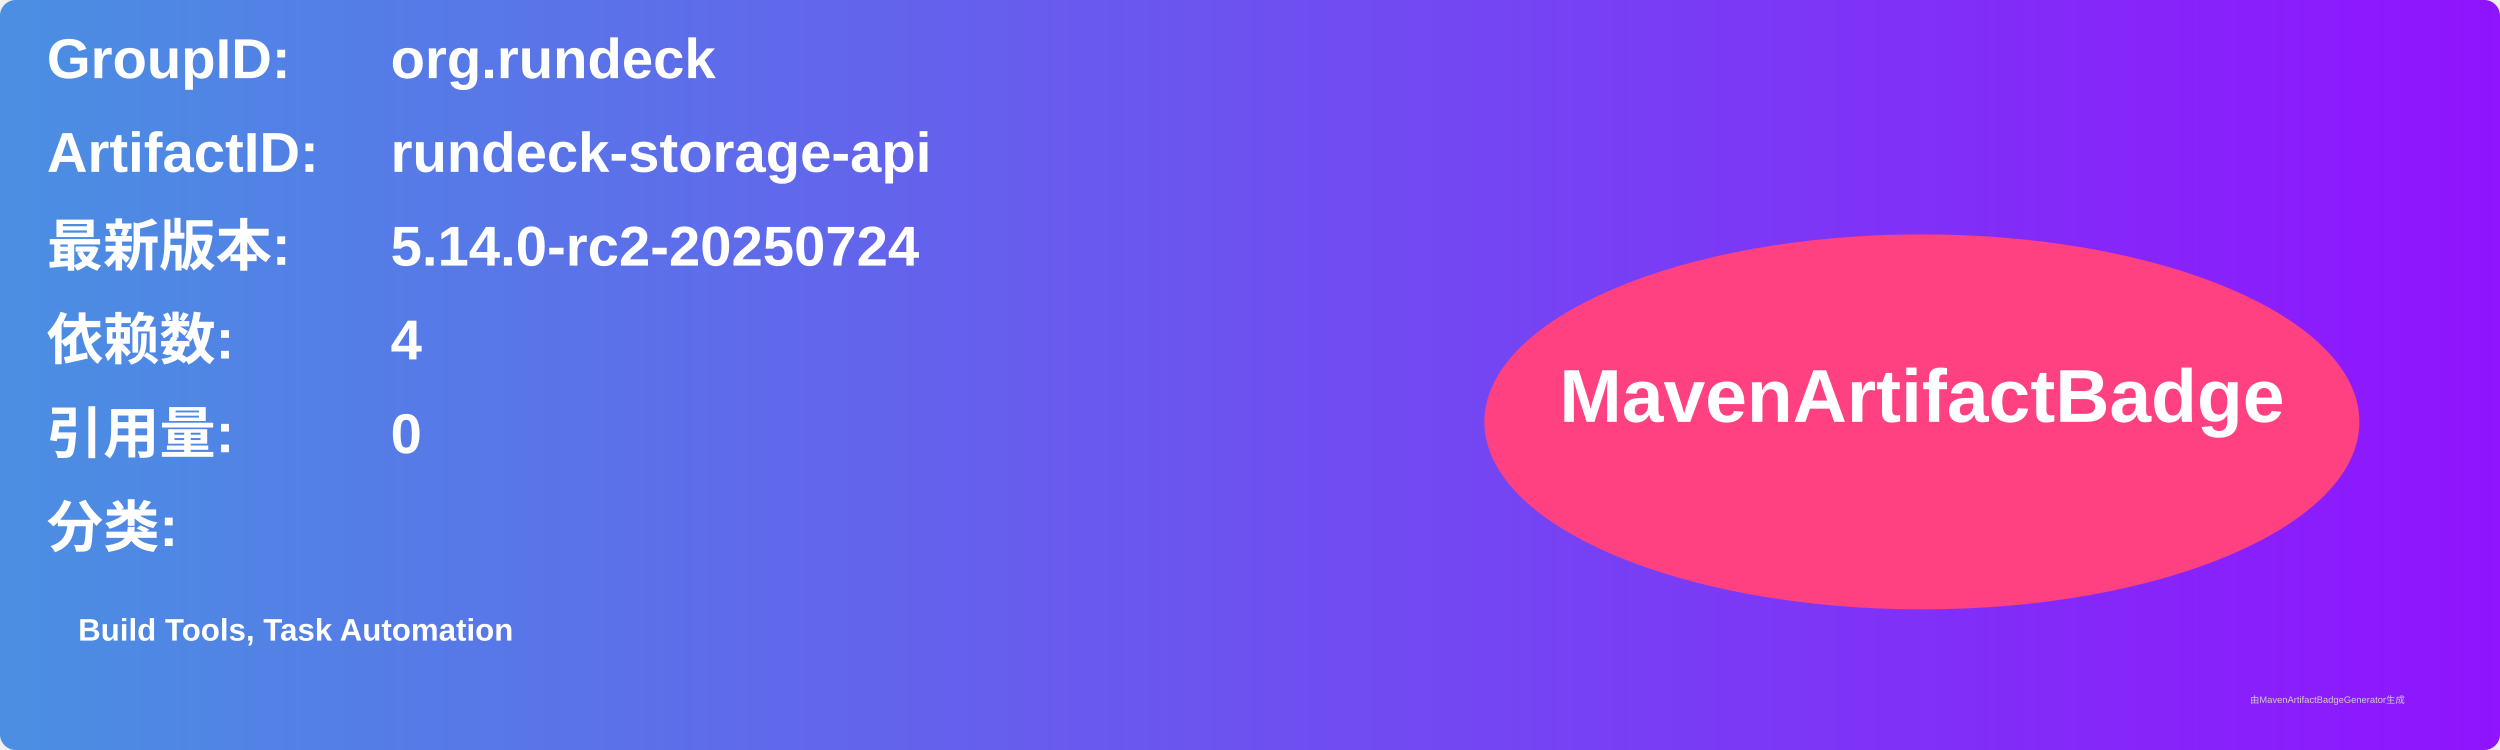
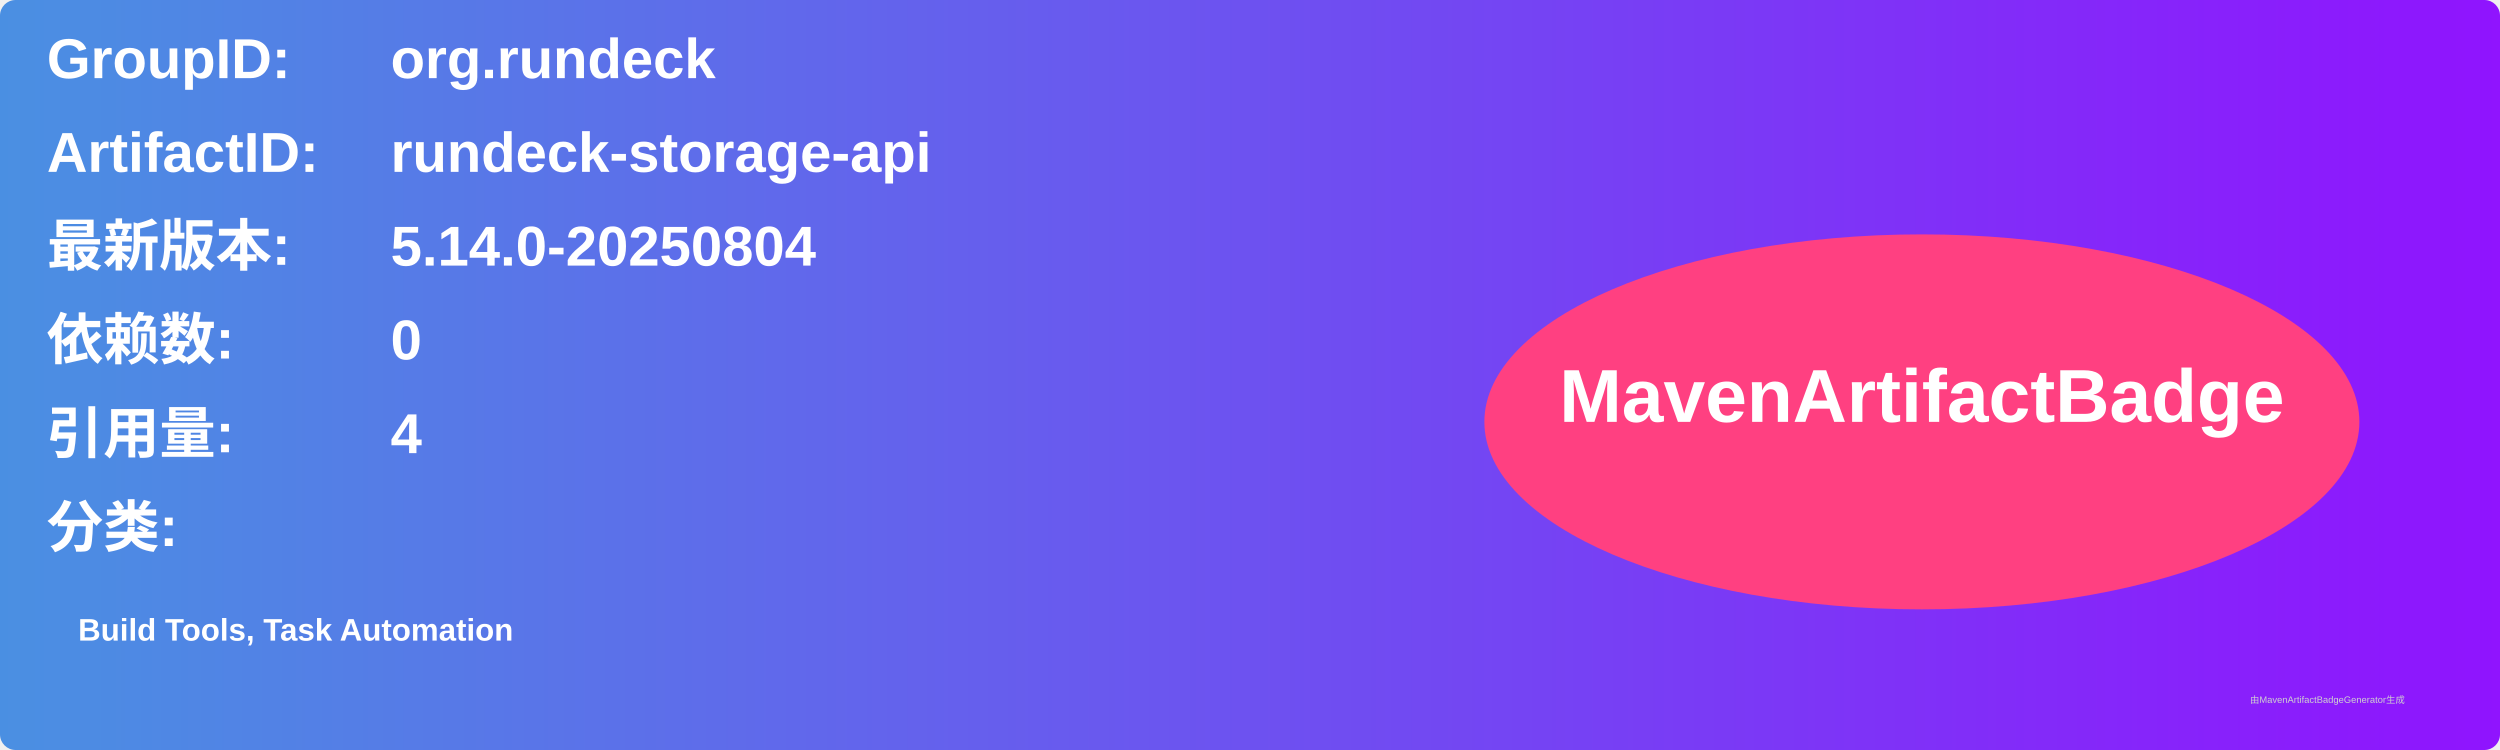
<svg xmlns="http://www.w3.org/2000/svg" width="800" height="240" viewBox="0 0 800 240">
  <linearGradient id="grad" x1="0%" y1="0%" x2="100%" y2="0%">
    <stop offset="0%" stop-color="#4a90e2" />
    <stop offset="100%" stop-color="#9013fe" />
  </linearGradient>
  <rect width="100%" height="100%" rx="5" ry="5" fill="url(#grad)" />
  <g transform="translate(15, 15)">
    <text x="0" y="10" font-family="Arial" font-size="18" fill="white" font-weight="bold" width="260">GroupID:</text>
    <text x="110" y="10" font-family="Arial" font-size="18" fill="white" font-weight="bold" width="460">org.rundeck</text>
    <text x="0" y="40" font-family="Arial" font-size="18" fill="white" font-weight="bold" width="260">ArtifactID:</text>
    <text x="110" y="40" font-family="Arial" font-size="18" fill="white" font-weight="bold" width="460">rundeck-storage-api</text>
    <text x="0" y="70" font-family="Arial" font-size="18" fill="white" font-weight="bold">最新版本:</text>
    <text x="110" y="70" font-family="Arial" font-size="18" fill="white" font-weight="bold">
-       <tspan font-weight="bold">5.14.0-rc2-20250724</tspan>
+       <tspan font-weight="bold">5.14.0-20250804</tspan>
    </text>
    <text x="0" y="100" font-family="Arial" font-size="18" fill="white" font-weight="bold">依赖数: </text>
    <text x="110" y="100" font-family="Arial" font-size="18" fill="white">
-       <tspan font-weight="bold">4</tspan>
+       <tspan font-weight="bold">0</tspan>
    </text>
    <text x="0" y="130" font-family="Arial" font-size="18" fill="white" font-weight="bold">引用量: </text>
    <text x="110" y="130" font-family="Arial" font-size="18" fill="white">
-       <tspan font-weight="bold">0</tspan>
+       <tspan font-weight="bold">4</tspan>
    </text>
    <text x="0" y="160" font-family="Arial" font-size="18" fill="white" font-weight="bold">分类:</text>
    <text x="10" y="190" font-family="Arial" font-size="10" fill="white">
      <tspan font-weight="bold">Build Tools, Task Automation</tspan>
    </text>
    <ellipse cx="600" cy="120" rx="140" ry="60" fill="#ff4081" />
    <text x="600" y="120" text-anchor="middle" font-family="Arial" font-size="24" fill="white" font-weight="bold">MavenArtifactBadge</text>
  </g>
  <text x="720" y="225" font-family="Arial" font-size="3" fill="#d0d0d0">由MavenArtifactBadgeGenerator生成</text>
</svg>
